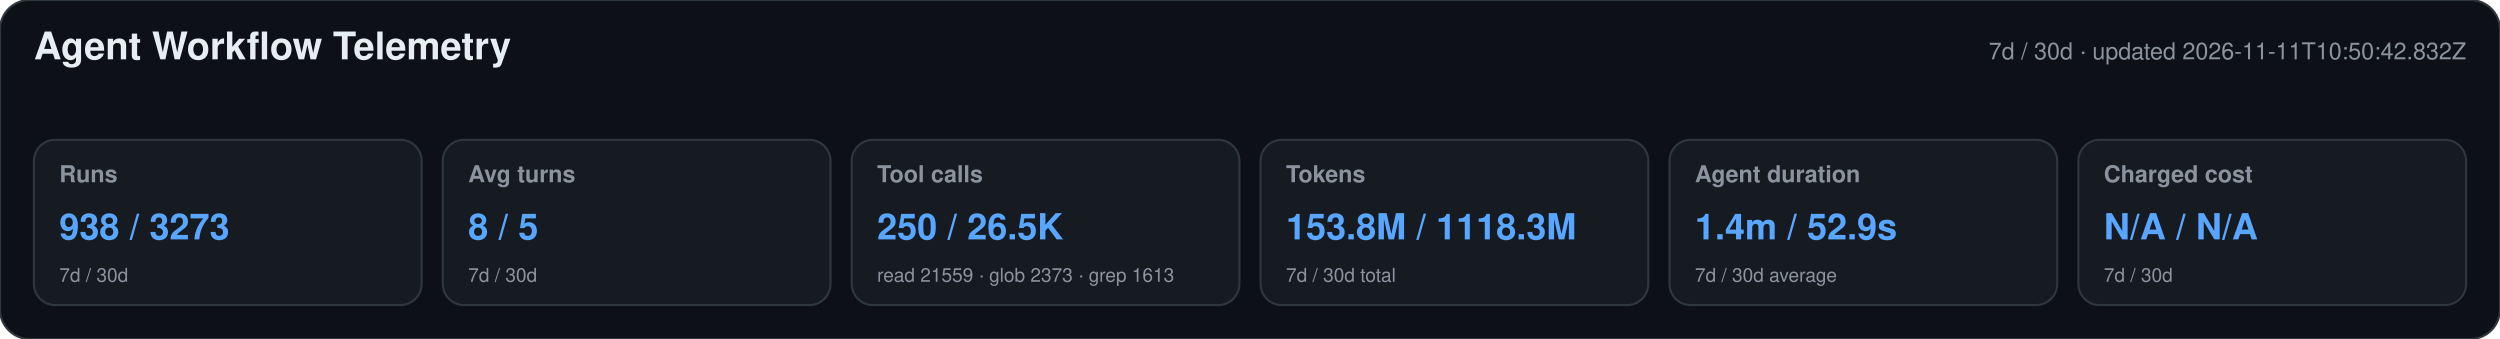
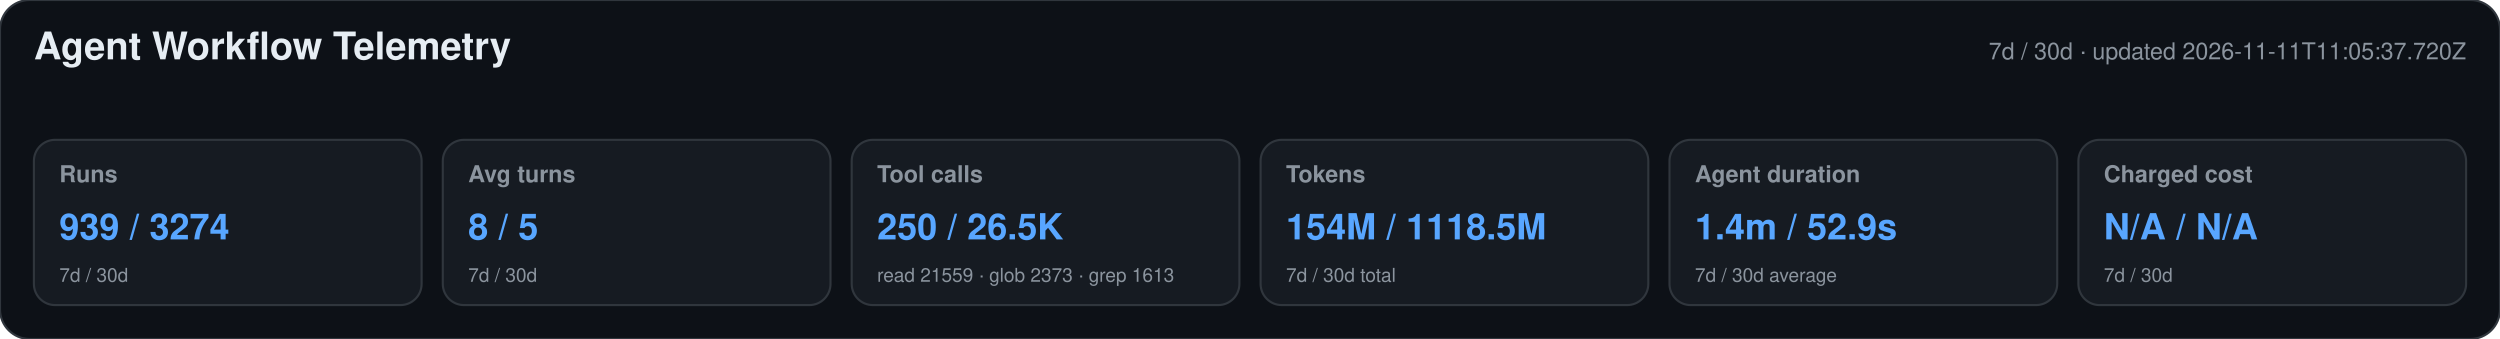
<svg xmlns="http://www.w3.org/2000/svg" width="1180" height="160" viewBox="0 0 1180 160" role="img" aria-labelledby="title desc">
  <style>text{font-family:-apple-system,BlinkMacSystemFont,"Segoe UI",Helvetica,Arial,sans-serif}.heading{font-size:18px;font-weight:650;fill:#e6edf3}.meta,.label,.secondary{fill:#8b949e}.meta,.label{font-size:11px}.label{font-weight:600}.primary{font-size:17px;font-weight:700;fill:#58a6ff}.secondary{font-size:9px}</style>
  <rect width="1180" height="160" rx="14" fill="#0d1117" stroke="#30363d" />
  <text x="16" y="28" class="heading">Agent Workflow Telemetry</text>
-   <text x="1164" y="28" text-anchor="end" class="meta">7d / 30d · updated 2026-11-11T10:50:42.832Z</text>
+   <text x="1164" y="28" text-anchor="end" class="meta">7d / 30d · updated 2026-11-11T11:05:37.720Z</text>
  <g>
    <rect x="16" y="66" width="183" height="78" rx="10" fill="#161b22" stroke="#30363d" />
    <text x="28" y="86" class="label">Runs</text>
-     <text x="28" y="113" class="primary">938 / 3273</text>
+     <text x="28" y="113" class="primary">939 / 3274</text>
    <text x="28" y="133" class="secondary">7d / 30d</text>
  </g>
  <g>
    <rect x="209" y="66" width="183" height="78" rx="10" fill="#161b22" stroke="#30363d" />
    <text x="221" y="86" class="label">Avg turns</text>
    <text x="221" y="113" class="primary">8 / 5</text>
    <text x="221" y="133" class="secondary">7d / 30d</text>
  </g>
  <g>
    <rect x="402" y="66" width="183" height="78" rx="10" fill="#161b22" stroke="#30363d" />
    <text x="414" y="86" class="label">Tool calls</text>
    <text x="414" y="113" class="primary">250 / 26.5K</text>
    <text x="414" y="133" class="secondary">read 21559 · glob 2373 · grep 1613</text>
  </g>
  <g>
    <rect x="595" y="66" width="183" height="78" rx="10" fill="#161b22" stroke="#30363d" />
    <text x="607" y="86" class="label">Tokens</text>
-     <text x="607" y="113" class="primary">153.8M / 1118.3M</text>
+     <text x="607" y="113" class="primary">154M / 1118.5M</text>
    <text x="607" y="133" class="secondary">7d / 30d total</text>
  </g>
  <g>
    <rect x="788" y="66" width="183" height="78" rx="10" fill="#161b22" stroke="#30363d" />
    <text x="800" y="86" class="label">Agent duration</text>
    <text x="800" y="113" class="primary">1.4m / 52.9s</text>
    <text x="800" y="133" class="secondary">7d / 30d average</text>
  </g>
  <g>
    <rect x="981" y="66" width="183" height="78" rx="10" fill="#161b22" stroke="#30363d" />
    <text x="993" y="86" class="label">Charged cost</text>
    <text x="993" y="113" class="primary">N/A / N/A</text>
    <text x="993" y="133" class="secondary">7d / 30d</text>
  </g>
</svg>
